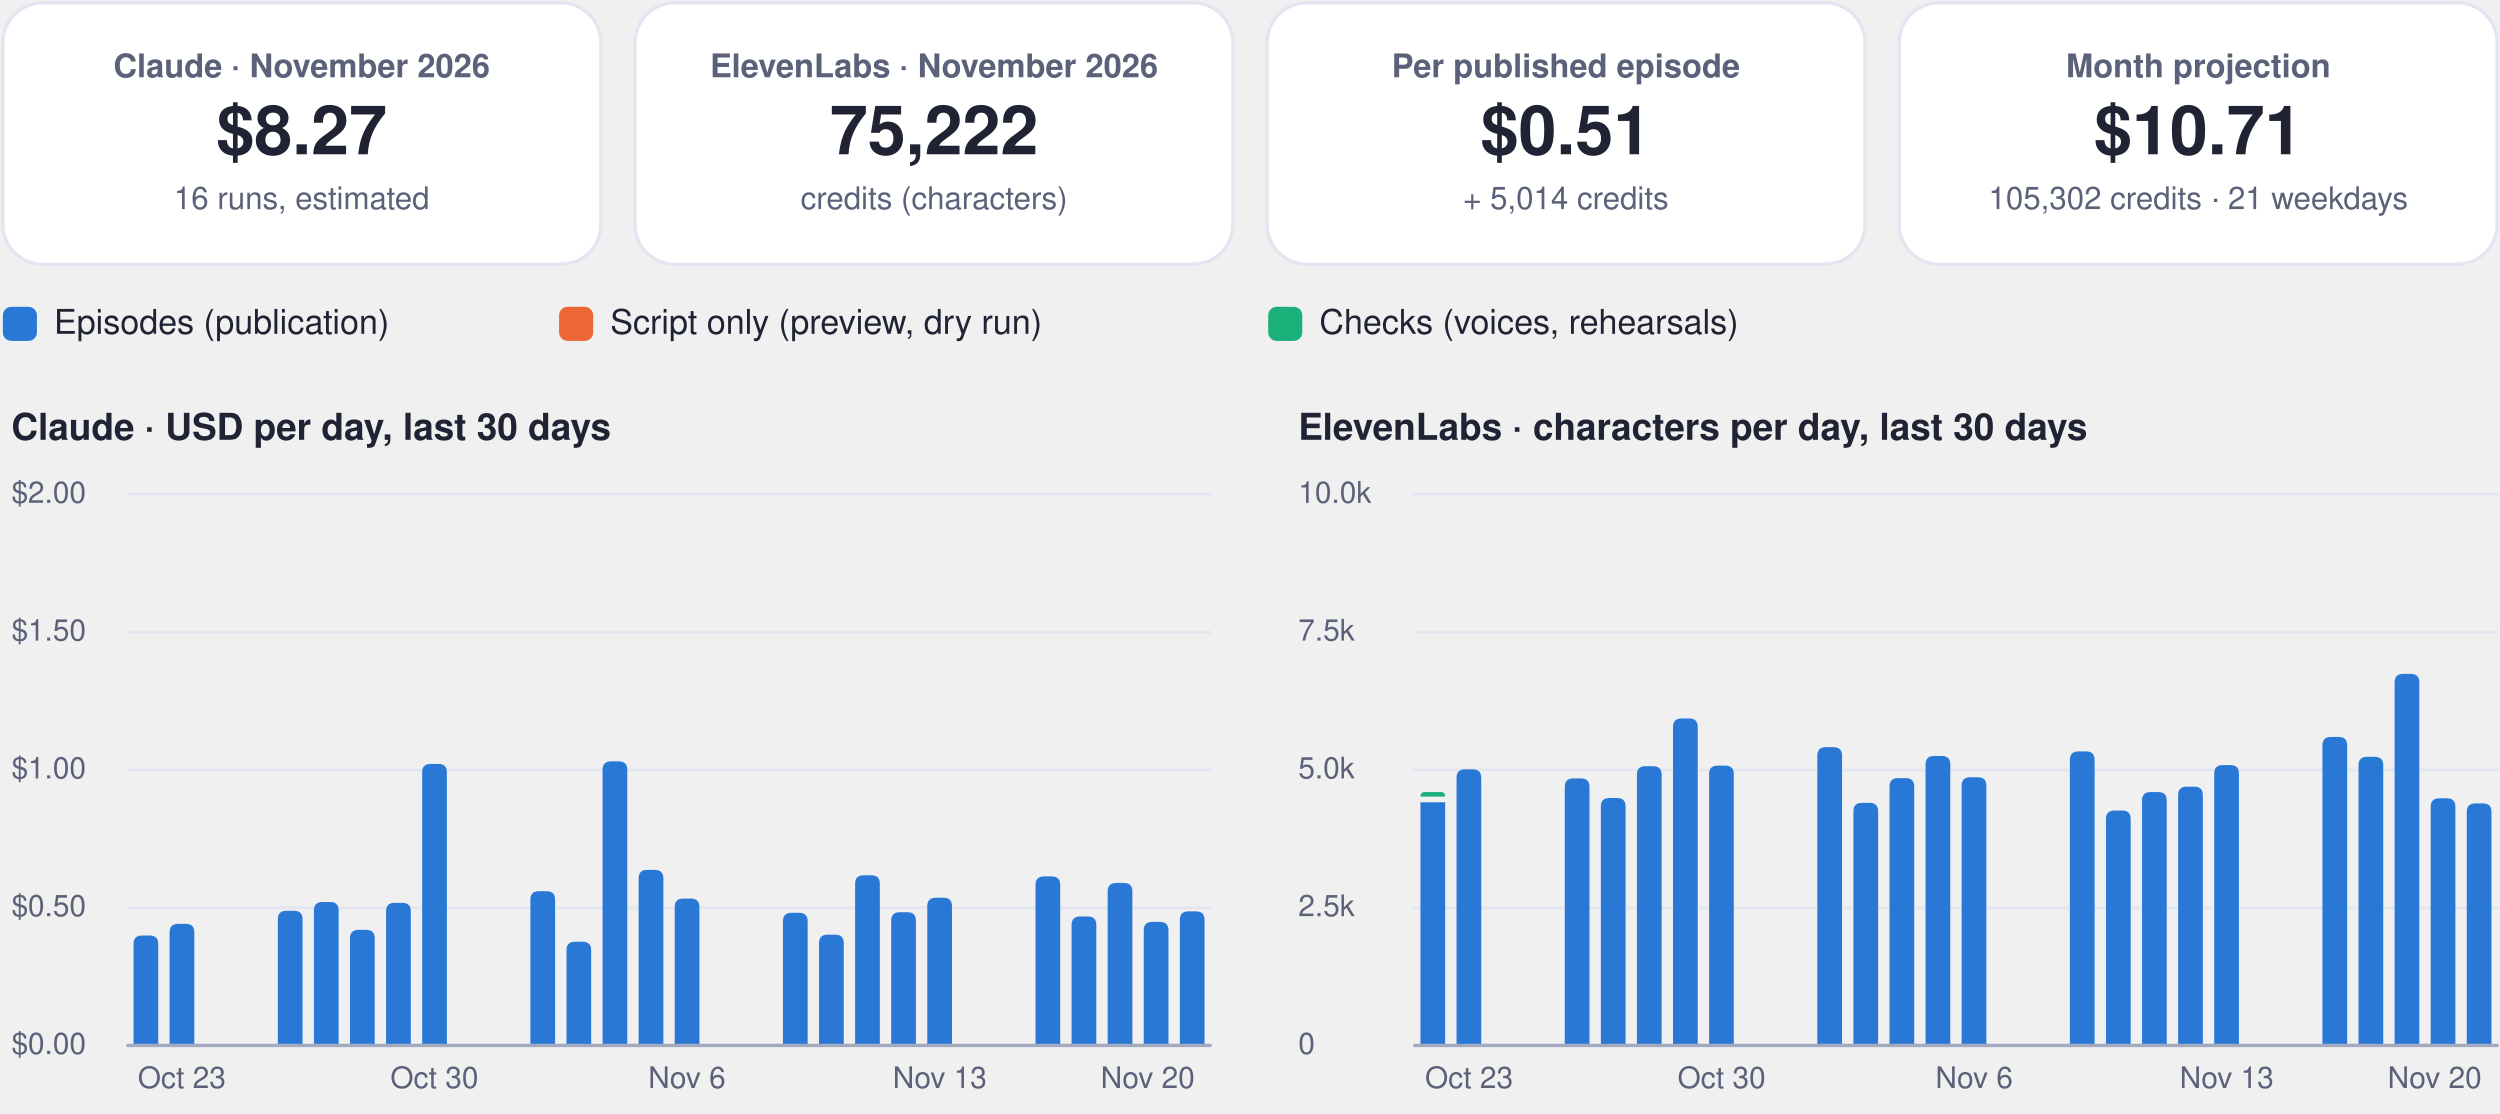
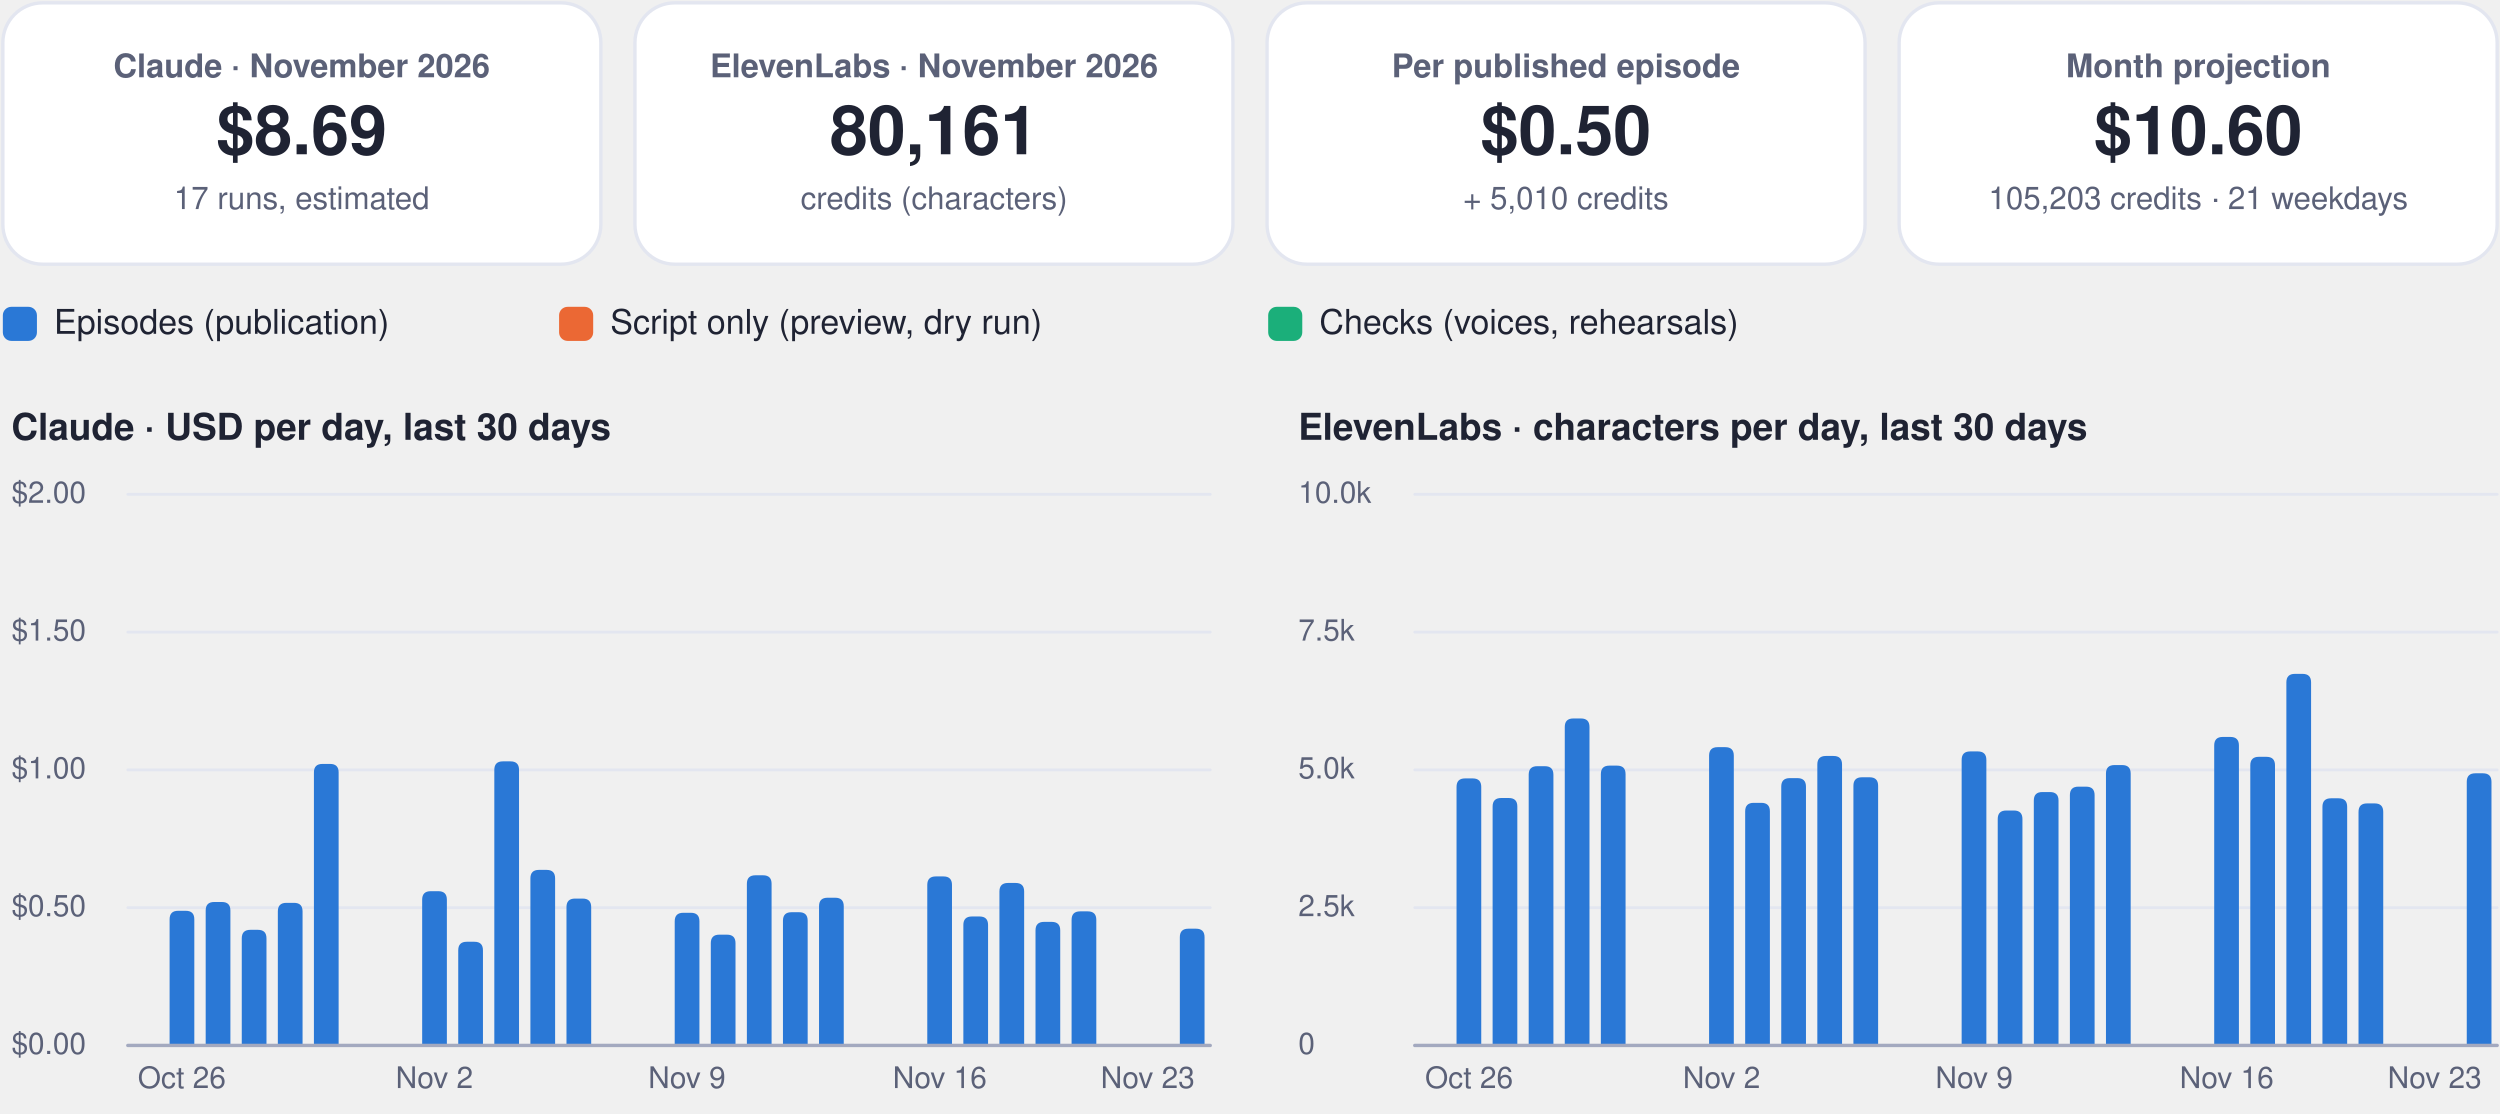
<svg xmlns="http://www.w3.org/2000/svg" viewBox="0 0 880 392" width="880" height="392" role="img" aria-label="FinOps dashboard, November 2026">
  <rect x="1.0" y="1.0" width="210.5" height="92.0" rx="14" fill="#ffffff" stroke="#e3e6f0" stroke-width="1.2" />
  <g class="box">
    <rect x="5.0" y="10.0" width="202.5" height="74.0" rx="12" fill="none" stroke="none" stroke-width="1.2" class="frame" />
    <text x="106.2" y="27.2" font-family="-apple-system, BlinkMacSystemFont, 'Segoe UI', Helvetica, Arial, sans-serif" font-size="11.5" font-weight="600" fill="#5b6178" text-anchor="middle">Claude · November 2026</text>
-     <text x="106.2" y="54.3" font-family="-apple-system, BlinkMacSystemFont, 'Segoe UI', Helvetica, Arial, sans-serif" font-size="24" font-weight="750" fill="#1f2333" text-anchor="middle">$8.27</text>
-     <text x="106.2" y="73.6" font-family="-apple-system, BlinkMacSystemFont, 'Segoe UI', Helvetica, Arial, sans-serif" font-size="11" font-weight="400" fill="#5b6178" text-anchor="middle">16 runs, estimated</text>
+     <text x="106.2" y="54.3" font-family="-apple-system, BlinkMacSystemFont, 'Segoe UI', Helvetica, Arial, sans-serif" font-size="24" font-weight="750" fill="#1f2333" text-anchor="middle">$8.69</text>
+     <text x="106.2" y="73.6" font-family="-apple-system, BlinkMacSystemFont, 'Segoe UI', Helvetica, Arial, sans-serif" font-size="11" font-weight="400" fill="#5b6178" text-anchor="middle">17 runs, estimated</text>
  </g>
  <rect x="223.5" y="1.0" width="210.5" height="92.0" rx="14" fill="#ffffff" stroke="#e3e6f0" stroke-width="1.2" />
  <g class="box">
    <rect x="227.5" y="10.0" width="202.5" height="74.0" rx="12" fill="none" stroke="none" stroke-width="1.2" class="frame" />
    <text x="328.8" y="27.2" font-family="-apple-system, BlinkMacSystemFont, 'Segoe UI', Helvetica, Arial, sans-serif" font-size="11.5" font-weight="600" fill="#5b6178" text-anchor="middle">ElevenLabs · November 2026</text>
-     <text x="328.8" y="54.3" font-family="-apple-system, BlinkMacSystemFont, 'Segoe UI', Helvetica, Arial, sans-serif" font-size="24" font-weight="750" fill="#1f2333" text-anchor="middle">75,222</text>
+     <text x="328.8" y="54.3" font-family="-apple-system, BlinkMacSystemFont, 'Segoe UI', Helvetica, Arial, sans-serif" font-size="24" font-weight="750" fill="#1f2333" text-anchor="middle">80,161</text>
    <text x="328.8" y="73.6" font-family="-apple-system, BlinkMacSystemFont, 'Segoe UI', Helvetica, Arial, sans-serif" font-size="11" font-weight="400" fill="#5b6178" text-anchor="middle">credits (characters)</text>
  </g>
  <rect x="446.0" y="1.0" width="210.5" height="92.0" rx="14" fill="#ffffff" stroke="#e3e6f0" stroke-width="1.2" />
  <g class="box">
    <rect x="450.0" y="10.0" width="202.5" height="74.0" rx="12" fill="none" stroke="none" stroke-width="1.2" class="frame" />
    <text x="551.2" y="27.2" font-family="-apple-system, BlinkMacSystemFont, 'Segoe UI', Helvetica, Arial, sans-serif" font-size="11.5" font-weight="600" fill="#5b6178" text-anchor="middle">Per published episode</text>
-     <text x="551.2" y="54.3" font-family="-apple-system, BlinkMacSystemFont, 'Segoe UI', Helvetica, Arial, sans-serif" font-size="24" font-weight="750" fill="#1f2333" text-anchor="middle">$0.51</text>
-     <text x="551.2" y="73.6" font-family="-apple-system, BlinkMacSystemFont, 'Segoe UI', Helvetica, Arial, sans-serif" font-size="11" font-weight="400" fill="#5b6178" text-anchor="middle">+ 5,014 credits</text>
+     <text x="551.2" y="54.3" font-family="-apple-system, BlinkMacSystemFont, 'Segoe UI', Helvetica, Arial, sans-serif" font-size="24" font-weight="750" fill="#1f2333" text-anchor="middle">$0.50</text>
+     <text x="551.2" y="73.6" font-family="-apple-system, BlinkMacSystemFont, 'Segoe UI', Helvetica, Arial, sans-serif" font-size="11" font-weight="400" fill="#5b6178" text-anchor="middle">+ 5,010 credits</text>
  </g>
  <rect x="668.5" y="1.0" width="210.5" height="92.0" rx="14" fill="#ffffff" stroke="#e3e6f0" stroke-width="1.2" />
  <g class="box">
    <rect x="672.5" y="10.0" width="202.5" height="74.0" rx="12" fill="none" stroke="none" stroke-width="1.2" class="frame" />
    <text x="773.8" y="27.2" font-family="-apple-system, BlinkMacSystemFont, 'Segoe UI', Helvetica, Arial, sans-serif" font-size="11.5" font-weight="600" fill="#5b6178" text-anchor="middle">Month projection</text>
-     <text x="773.8" y="54.3" font-family="-apple-system, BlinkMacSystemFont, 'Segoe UI', Helvetica, Arial, sans-serif" font-size="24" font-weight="750" fill="#1f2333" text-anchor="middle">$10.71</text>
-     <text x="773.8" y="73.6" font-family="-apple-system, BlinkMacSystemFont, 'Segoe UI', Helvetica, Arial, sans-serif" font-size="11" font-weight="400" fill="#5b6178" text-anchor="middle">105,302 credits · 21 weekdays</text>
+     <text x="773.8" y="54.3" font-family="-apple-system, BlinkMacSystemFont, 'Segoe UI', Helvetica, Arial, sans-serif" font-size="24" font-weight="750" fill="#1f2333" text-anchor="middle">$10.60</text>
+     <text x="773.8" y="73.6" font-family="-apple-system, BlinkMacSystemFont, 'Segoe UI', Helvetica, Arial, sans-serif" font-size="11" font-weight="400" fill="#5b6178" text-anchor="middle">105,203 credits · 21 weekdays</text>
  </g>
  <rect x="1.0" y="108.0" width="12.0" height="12.0" rx="3" fill="#2a78d6" stroke="none" stroke-width="1.2" />
  <g class="box">
    <rect x="17.0" y="105.0" width="161.8" height="18.0" rx="12" fill="none" stroke="none" stroke-width="1.2" class="frame" />
    <text x="19.0" y="117.5" font-family="-apple-system, BlinkMacSystemFont, 'Segoe UI', Helvetica, Arial, sans-serif" font-size="12" font-weight="500" fill="#1f2333" text-anchor="start">Episodes (publication)</text>
  </g>
  <rect x="196.8" y="108.0" width="12.0" height="12.0" rx="3" fill="#eb6834" stroke="none" stroke-width="1.2" />
  <g class="box">
    <rect x="212.8" y="105.0" width="215.6" height="18.0" rx="12" fill="none" stroke="none" stroke-width="1.2" class="frame" />
    <text x="214.8" y="117.5" font-family="-apple-system, BlinkMacSystemFont, 'Segoe UI', Helvetica, Arial, sans-serif" font-size="12" font-weight="500" fill="#1f2333" text-anchor="start">Script only (preview, dry run)</text>
  </g>
  <rect x="446.4" y="108.0" width="12.0" height="12.0" rx="3" fill="#1baf7a" stroke="none" stroke-width="1.2" />
  <g class="box">
    <rect x="462.4" y="105.0" width="195.4" height="18.0" rx="12" fill="none" stroke="none" stroke-width="1.2" class="frame" />
    <text x="464.4" y="117.5" font-family="-apple-system, BlinkMacSystemFont, 'Segoe UI', Helvetica, Arial, sans-serif" font-size="12" font-weight="500" fill="#1f2333" text-anchor="start">Checks (voices, rehearsals)</text>
  </g>
  <g class="box">
    <rect x="1.0" y="140.0" width="425.0" height="22.0" rx="12" fill="none" stroke="none" stroke-width="1.2" class="frame" />
    <text x="4.0" y="154.8" font-family="-apple-system, BlinkMacSystemFont, 'Segoe UI', Helvetica, Arial, sans-serif" font-size="13" font-weight="700" fill="#1f2333" text-anchor="start">Claude · USD per day, last 30 days</text>
  </g>
  <path d="M45,368.0 L426.0,368.0" fill="none" stroke="#e3e6f0" stroke-width="1" stroke-linecap="round" stroke-linejoin="round" />
  <g class="box">
    <rect x="1.0" y="360.0" width="42.0" height="16.0" rx="12" fill="none" stroke="none" stroke-width="1.2" class="frame" />
    <text x="4.0" y="371.0" font-family="-apple-system, BlinkMacSystemFont, 'Segoe UI', Helvetica, Arial, sans-serif" font-size="10.5" font-weight="500" fill="#5b6178" text-anchor="start">$0.00</text>
  </g>
  <path d="M45,319.5 L426.0,319.5" fill="none" stroke="#e3e6f0" stroke-width="1" stroke-linecap="round" stroke-linejoin="round" />
  <g class="box">
    <rect x="1.0" y="311.5" width="42.0" height="16.0" rx="12" fill="none" stroke="none" stroke-width="1.2" class="frame" />
    <text x="4.0" y="322.5" font-family="-apple-system, BlinkMacSystemFont, 'Segoe UI', Helvetica, Arial, sans-serif" font-size="10.5" font-weight="500" fill="#5b6178" text-anchor="start">$0.50</text>
  </g>
  <path d="M45,271.0 L426.0,271.0" fill="none" stroke="#e3e6f0" stroke-width="1" stroke-linecap="round" stroke-linejoin="round" />
  <g class="box">
    <rect x="1.0" y="263.0" width="42.0" height="16.0" rx="12" fill="none" stroke="none" stroke-width="1.2" class="frame" />
    <text x="4.0" y="274.0" font-family="-apple-system, BlinkMacSystemFont, 'Segoe UI', Helvetica, Arial, sans-serif" font-size="10.5" font-weight="500" fill="#5b6178" text-anchor="start">$1.00</text>
  </g>
  <path d="M45,222.5 L426.0,222.5" fill="none" stroke="#e3e6f0" stroke-width="1" stroke-linecap="round" stroke-linejoin="round" />
  <g class="box">
    <rect x="1.0" y="214.5" width="42.0" height="16.0" rx="12" fill="none" stroke="none" stroke-width="1.2" class="frame" />
    <text x="4.0" y="225.5" font-family="-apple-system, BlinkMacSystemFont, 'Segoe UI', Helvetica, Arial, sans-serif" font-size="10.5" font-weight="500" fill="#5b6178" text-anchor="start">$1.50</text>
  </g>
  <path d="M45,174.0 L426.0,174.0" fill="none" stroke="#e3e6f0" stroke-width="1" stroke-linecap="round" stroke-linejoin="round" />
  <g class="box">
    <rect x="1.0" y="166.0" width="42.0" height="16.0" rx="12" fill="none" stroke="none" stroke-width="1.2" class="frame" />
    <text x="4.0" y="177.0" font-family="-apple-system, BlinkMacSystemFont, 'Segoe UI', Helvetica, Arial, sans-serif" font-size="10.5" font-weight="500" fill="#5b6178" text-anchor="start">$2.00</text>
  </g>
-   <path d="M47.0,368.0 L47.0,332.3 Q47.0,329.3 50.0,329.3 L52.7,329.3 Q55.7,329.3 55.7,332.3 L55.7,368.0 Z" fill="#2a78d6" />
-   <path d="M59.7,368.0 L59.7,328.2 Q59.7,325.2 62.7,325.2 L65.4,325.2 Q68.4,325.2 68.4,328.2 L68.4,368.0 Z" fill="#2a78d6" />
+   <path d="M59.7,368.0 L59.7,323.6 Q59.7,320.6 62.7,320.6 L65.4,320.6 Q68.4,320.6 68.4,323.6 L68.4,368.0 Z" fill="#2a78d6" />
  <g class="box">
    <rect x="42.0" y="372.0" width="44.0" height="16.0" rx="12" fill="none" stroke="none" stroke-width="1.2" class="frame" />
-     <text x="64.0" y="383.0" font-family="-apple-system, BlinkMacSystemFont, 'Segoe UI', Helvetica, Arial, sans-serif" font-size="10.5" font-weight="500" fill="#5b6178" text-anchor="middle">Oct 23</text>
+     <text x="64.0" y="383.0" font-family="-apple-system, BlinkMacSystemFont, 'Segoe UI', Helvetica, Arial, sans-serif" font-size="10.5" font-weight="500" fill="#5b6178" text-anchor="middle">Oct 26</text>
  </g>
-   <path d="M97.8,368.0 L97.8,323.6 Q97.8,320.6 100.8,320.6 L103.5,320.6 Q106.5,320.6 106.5,323.6 L106.5,368.0 Z" fill="#2a78d6" />
-   <path d="M110.5,368.0 L110.5,320.5 Q110.5,317.5 113.5,317.5 L116.2,317.5 Q119.2,317.5 119.2,320.5 L119.2,368.0 Z" fill="#2a78d6" />
-   <path d="M123.2,368.0 L123.2,330.3 Q123.2,327.3 126.2,327.3 L128.9,327.3 Q131.9,327.3 131.9,330.3 L131.9,368.0 Z" fill="#2a78d6" />
-   <path d="M135.9,368.0 L135.9,320.8 Q135.9,317.8 138.9,317.8 L141.6,317.8 Q144.6,317.8 144.6,320.8 L144.6,368.0 Z" fill="#2a78d6" />
-   <path d="M148.6,368.0 L148.6,271.9 Q148.6,268.9 151.6,268.9 L154.3,268.9 Q157.3,268.9 157.3,271.9 L157.3,368.0 Z" fill="#2a78d6" />
+   <path d="M72.4,368.0 L72.4,320.5 Q72.4,317.5 75.4,317.5 L78.1,317.5 Q81.1,317.5 81.1,320.5 L81.1,368.0 Z" fill="#2a78d6" />
+   <path d="M85.1,368.0 L85.1,330.3 Q85.1,327.3 88.1,327.3 L90.8,327.3 Q93.8,327.3 93.8,330.3 L93.8,368.0 Z" fill="#2a78d6" />
+   <path d="M97.8,368.0 L97.8,320.8 Q97.8,317.8 100.8,317.8 L103.5,317.8 Q106.5,317.8 106.5,320.8 L106.5,368.0 Z" fill="#2a78d6" />
+   <path d="M110.5,368.0 L110.5,271.9 Q110.5,268.9 113.5,268.9 L116.2,268.9 Q119.2,268.9 119.2,271.9 L119.2,368.0 Z" fill="#2a78d6" />
+   <path d="M148.6,368.0 L148.6,316.7 Q148.6,313.7 151.6,313.7 L154.3,313.7 Q157.3,313.7 157.3,316.7 L157.3,368.0 Z" fill="#2a78d6" />
  <g class="box">
    <rect x="130.9" y="372.0" width="44.0" height="16.0" rx="12" fill="none" stroke="none" stroke-width="1.2" class="frame" />
-     <text x="152.9" y="383.0" font-family="-apple-system, BlinkMacSystemFont, 'Segoe UI', Helvetica, Arial, sans-serif" font-size="10.5" font-weight="500" fill="#5b6178" text-anchor="middle">Oct 30</text>
+     <text x="152.9" y="383.0" font-family="-apple-system, BlinkMacSystemFont, 'Segoe UI', Helvetica, Arial, sans-serif" font-size="10.5" font-weight="500" fill="#5b6178" text-anchor="middle">Nov 2</text>
  </g>
-   <path d="M186.7,368.0 L186.7,316.7 Q186.7,313.7 189.7,313.7 L192.4,313.7 Q195.4,313.7 195.4,316.7 L195.4,368.0 Z" fill="#2a78d6" />
-   <path d="M199.4,368.0 L199.4,334.5 Q199.4,331.5 202.4,331.5 L205.1,331.5 Q208.1,331.5 208.1,334.5 L208.1,368.0 Z" fill="#2a78d6" />
-   <path d="M212.1,368.0 L212.1,271.0 Q212.1,268.0 215.1,268.0 L217.8,268.0 Q220.8,268.0 220.8,271.0 L220.8,368.0 Z" fill="#2a78d6" />
-   <path d="M224.8,368.0 L224.8,309.2 Q224.8,306.2 227.8,306.2 L230.5,306.2 Q233.5,306.2 233.5,309.2 L233.5,368.0 Z" fill="#2a78d6" />
-   <path d="M237.5,368.0 L237.5,319.3 Q237.5,316.3 240.5,316.3 L243.2,316.3 Q246.2,316.3 246.2,319.3 L246.2,368.0 Z" fill="#2a78d6" />
+   <path d="M161.3,368.0 L161.3,334.5 Q161.3,331.5 164.3,331.5 L167.0,331.5 Q170.0,331.5 170.0,334.5 L170.0,368.0 Z" fill="#2a78d6" />
+   <path d="M174.0,368.0 L174.0,271.0 Q174.0,268.0 177.0,268.0 L179.7,268.0 Q182.7,268.0 182.7,271.0 L182.7,368.0 Z" fill="#2a78d6" />
+   <path d="M186.7,368.0 L186.7,309.2 Q186.7,306.2 189.7,306.2 L192.4,306.2 Q195.4,306.2 195.4,309.2 L195.4,368.0 Z" fill="#2a78d6" />
+   <path d="M199.4,368.0 L199.4,319.3 Q199.4,316.3 202.4,316.3 L205.1,316.3 Q208.1,316.3 208.1,319.3 L208.1,368.0 Z" fill="#2a78d6" />
+   <path d="M237.5,368.0 L237.5,324.3 Q237.5,321.3 240.5,321.3 L243.2,321.3 Q246.2,321.3 246.2,324.3 L246.2,368.0 Z" fill="#2a78d6" />
  <g class="box">
    <rect x="219.8" y="372.0" width="44.0" height="16.0" rx="12" fill="none" stroke="none" stroke-width="1.2" class="frame" />
-     <text x="241.8" y="383.0" font-family="-apple-system, BlinkMacSystemFont, 'Segoe UI', Helvetica, Arial, sans-serif" font-size="10.5" font-weight="500" fill="#5b6178" text-anchor="middle">Nov 6</text>
+     <text x="241.8" y="383.0" font-family="-apple-system, BlinkMacSystemFont, 'Segoe UI', Helvetica, Arial, sans-serif" font-size="10.5" font-weight="500" fill="#5b6178" text-anchor="middle">Nov 9</text>
  </g>
-   <path d="M275.6,368.0 L275.6,324.3 Q275.6,321.3 278.6,321.3 L281.3,321.3 Q284.3,321.3 284.3,324.3 L284.3,368.0 Z" fill="#2a78d6" />
-   <path d="M288.3,368.0 L288.3,332.0 Q288.3,329.0 291.3,329.0 L294.0,329.0 Q297.0,329.0 297.0,332.0 L297.0,368.0 Z" fill="#2a78d6" />
-   <path d="M301.0,368.0 L301.0,311.1 Q301.0,308.1 304.0,308.1 L306.7,308.1 Q309.7,308.1 309.7,311.1 L309.7,368.0 Z" fill="#2a78d6" />
-   <path d="M313.7,368.0 L313.7,324.1 Q313.7,321.1 316.7,321.1 L319.4,321.1 Q322.4,321.1 322.4,324.1 L322.4,368.0 Z" fill="#2a78d6" />
-   <path d="M326.4,368.0 L326.4,319.0 Q326.4,316.0 329.4,316.0 L332.1,316.0 Q335.1,316.0 335.1,319.0 L335.1,368.0 Z" fill="#2a78d6" />
+   <path d="M250.2,368.0 L250.2,332.0 Q250.2,329.0 253.2,329.0 L255.9,329.0 Q258.9,329.0 258.9,332.0 L258.9,368.0 Z" fill="#2a78d6" />
+   <path d="M262.9,368.0 L262.9,311.1 Q262.9,308.1 265.9,308.1 L268.6,308.1 Q271.6,308.1 271.6,311.1 L271.6,368.0 Z" fill="#2a78d6" />
+   <path d="M275.6,368.0 L275.6,324.1 Q275.6,321.1 278.6,321.1 L281.3,321.1 Q284.3,321.1 284.3,324.1 L284.3,368.0 Z" fill="#2a78d6" />
+   <path d="M288.3,368.0 L288.3,319.0 Q288.3,316.0 291.3,316.0 L294.0,316.0 Q297.0,316.0 297.0,319.0 L297.0,368.0 Z" fill="#2a78d6" />
+   <path d="M326.4,368.0 L326.4,311.5 Q326.4,308.5 329.4,308.5 L332.1,308.5 Q335.1,308.5 335.1,311.5 L335.1,368.0 Z" fill="#2a78d6" />
  <g class="box">
    <rect x="308.8" y="372.0" width="44.0" height="16.0" rx="12" fill="none" stroke="none" stroke-width="1.2" class="frame" />
-     <text x="330.8" y="383.0" font-family="-apple-system, BlinkMacSystemFont, 'Segoe UI', Helvetica, Arial, sans-serif" font-size="10.5" font-weight="500" fill="#5b6178" text-anchor="middle">Nov 13</text>
+     <text x="330.8" y="383.0" font-family="-apple-system, BlinkMacSystemFont, 'Segoe UI', Helvetica, Arial, sans-serif" font-size="10.5" font-weight="500" fill="#5b6178" text-anchor="middle">Nov 16</text>
  </g>
-   <path d="M364.5,368.0 L364.5,311.5 Q364.5,308.5 367.5,308.5 L370.2,308.5 Q373.2,308.5 373.2,311.5 L373.2,368.0 Z" fill="#2a78d6" />
-   <path d="M377.2,368.0 L377.2,325.6 Q377.2,322.6 380.2,322.6 L382.9,322.6 Q385.9,322.6 385.9,325.6 L385.9,368.0 Z" fill="#2a78d6" />
-   <path d="M389.9,368.0 L389.9,313.8 Q389.9,310.8 392.9,310.8 L395.6,310.8 Q398.6,310.8 398.6,313.8 L398.6,368.0 Z" fill="#2a78d6" />
-   <path d="M402.6,368.0 L402.6,327.5 Q402.6,324.5 405.6,324.5 L408.3,324.5 Q411.3,324.5 411.3,327.5 L411.3,368.0 Z" fill="#2a78d6" />
-   <path d="M415.3,368.0 L415.3,323.8 Q415.3,320.8 418.3,320.8 L421.0,320.8 Q424.0,320.8 424.0,323.8 L424.0,368.0 Z" fill="#2a78d6" />
+   <path d="M339.1,368.0 L339.1,325.6 Q339.1,322.6 342.1,322.6 L344.8,322.6 Q347.8,322.6 347.8,325.6 L347.8,368.0 Z" fill="#2a78d6" />
+   <path d="M351.8,368.0 L351.8,313.8 Q351.8,310.8 354.8,310.8 L357.5,310.8 Q360.5,310.8 360.5,313.8 L360.5,368.0 Z" fill="#2a78d6" />
+   <path d="M364.5,368.0 L364.5,327.5 Q364.5,324.5 367.5,324.5 L370.2,324.5 Q373.2,324.5 373.2,327.5 L373.2,368.0 Z" fill="#2a78d6" />
+   <path d="M377.2,368.0 L377.2,323.8 Q377.2,320.8 380.2,320.8 L382.9,320.8 Q385.9,320.8 385.9,323.8 L385.9,368.0 Z" fill="#2a78d6" />
+   <path d="M415.3,368.0 L415.3,329.9 Q415.3,326.9 418.3,326.9 L421.0,326.9 Q424.0,326.9 424.0,329.9 L424.0,368.0 Z" fill="#2a78d6" />
  <g class="box">
    <rect x="382.0" y="372.0" width="44.0" height="16.0" rx="12" fill="none" stroke="none" stroke-width="1.2" class="frame" />
-     <text x="404.0" y="383.0" font-family="-apple-system, BlinkMacSystemFont, 'Segoe UI', Helvetica, Arial, sans-serif" font-size="10.5" font-weight="500" fill="#5b6178" text-anchor="middle">Nov 20</text>
+     <text x="404.0" y="383.0" font-family="-apple-system, BlinkMacSystemFont, 'Segoe UI', Helvetica, Arial, sans-serif" font-size="10.5" font-weight="500" fill="#5b6178" text-anchor="middle">Nov 23</text>
  </g>
  <path d="M45,368 L426.0,368" fill="none" stroke="#a3a9bf" stroke-width="1.2" stroke-linecap="round" stroke-linejoin="round" />
  <g class="box">
    <rect x="454.0" y="140.0" width="425.0" height="22.0" rx="12" fill="none" stroke="none" stroke-width="1.2" class="frame" />
    <text x="457.0" y="154.8" font-family="-apple-system, BlinkMacSystemFont, 'Segoe UI', Helvetica, Arial, sans-serif" font-size="13" font-weight="700" fill="#1f2333" text-anchor="start">ElevenLabs · characters per day, last 30 days</text>
  </g>
  <path d="M498.0,368.0 L879.0,368.0" fill="none" stroke="#e3e6f0" stroke-width="1" stroke-linecap="round" stroke-linejoin="round" />
  <g class="box">
    <rect x="454.0" y="360.0" width="42.0" height="16.0" rx="12" fill="none" stroke="none" stroke-width="1.2" class="frame" />
    <text x="457.0" y="371.0" font-family="-apple-system, BlinkMacSystemFont, 'Segoe UI', Helvetica, Arial, sans-serif" font-size="10.5" font-weight="500" fill="#5b6178" text-anchor="start">0</text>
  </g>
  <path d="M498.0,319.5 L879.0,319.5" fill="none" stroke="#e3e6f0" stroke-width="1" stroke-linecap="round" stroke-linejoin="round" />
  <g class="box">
    <rect x="454.0" y="311.5" width="42.0" height="16.0" rx="12" fill="none" stroke="none" stroke-width="1.2" class="frame" />
    <text x="457.0" y="322.5" font-family="-apple-system, BlinkMacSystemFont, 'Segoe UI', Helvetica, Arial, sans-serif" font-size="10.5" font-weight="500" fill="#5b6178" text-anchor="start">2.5k</text>
  </g>
  <path d="M498.0,271.0 L879.0,271.0" fill="none" stroke="#e3e6f0" stroke-width="1" stroke-linecap="round" stroke-linejoin="round" />
  <g class="box">
    <rect x="454.0" y="263.0" width="42.0" height="16.0" rx="12" fill="none" stroke="none" stroke-width="1.2" class="frame" />
    <text x="457.0" y="274.0" font-family="-apple-system, BlinkMacSystemFont, 'Segoe UI', Helvetica, Arial, sans-serif" font-size="10.5" font-weight="500" fill="#5b6178" text-anchor="start">5.0k</text>
  </g>
  <path d="M498.0,222.5 L879.0,222.5" fill="none" stroke="#e3e6f0" stroke-width="1" stroke-linecap="round" stroke-linejoin="round" />
  <g class="box">
    <rect x="454.0" y="214.5" width="42.0" height="16.0" rx="12" fill="none" stroke="none" stroke-width="1.2" class="frame" />
    <text x="457.0" y="225.5" font-family="-apple-system, BlinkMacSystemFont, 'Segoe UI', Helvetica, Arial, sans-serif" font-size="10.5" font-weight="500" fill="#5b6178" text-anchor="start">7.5k</text>
  </g>
  <path d="M498.0,174.0 L879.0,174.0" fill="none" stroke="#e3e6f0" stroke-width="1" stroke-linecap="round" stroke-linejoin="round" />
  <g class="box">
    <rect x="454.0" y="166.0" width="42.0" height="16.0" rx="12" fill="none" stroke="none" stroke-width="1.2" class="frame" />
    <text x="457.0" y="177.0" font-family="-apple-system, BlinkMacSystemFont, 'Segoe UI', Helvetica, Arial, sans-serif" font-size="10.5" font-weight="500" fill="#5b6178" text-anchor="start">10.0k</text>
  </g>
-   <path d="M500.0,282.4 h8.7 v85.6 h-8.7 Z" fill="#2a78d6" />
-   <path d="M500.0,280.4 L500.0,280.4 Q500.0,278.8 501.6,278.8 L507.1,278.8 Q508.7,278.8 508.7,280.4 L508.7,280.4 Z" fill="#1baf7a" />
-   <path d="M512.7,368.0 L512.7,273.8 Q512.7,270.8 515.7,270.8 L518.4,270.8 Q521.4,270.8 521.4,273.8 L521.4,368.0 Z" fill="#2a78d6" />
+   <path d="M512.7,368.0 L512.7,277.0 Q512.7,274.0 515.7,274.0 L518.4,274.0 Q521.4,274.0 521.4,277.0 L521.4,368.0 Z" fill="#2a78d6" />
  <g class="box">
    <rect x="495.1" y="372.0" width="44.0" height="16.0" rx="12" fill="none" stroke="none" stroke-width="1.2" class="frame" />
-     <text x="517.1" y="383.0" font-family="-apple-system, BlinkMacSystemFont, 'Segoe UI', Helvetica, Arial, sans-serif" font-size="10.5" font-weight="500" fill="#5b6178" text-anchor="middle">Oct 23</text>
+     <text x="517.1" y="383.0" font-family="-apple-system, BlinkMacSystemFont, 'Segoe UI', Helvetica, Arial, sans-serif" font-size="10.5" font-weight="500" fill="#5b6178" text-anchor="middle">Oct 26</text>
  </g>
-   <path d="M550.8,368.0 L550.8,277.0 Q550.8,274.0 553.8,274.0 L556.5,274.0 Q559.5,274.0 559.5,277.0 L559.5,368.0 Z" fill="#2a78d6" />
-   <path d="M563.5,368.0 L563.5,283.9 Q563.5,280.9 566.5,280.9 L569.2,280.9 Q572.2,280.9 572.2,283.9 L572.2,368.0 Z" fill="#2a78d6" />
-   <path d="M576.2,368.0 L576.2,272.7 Q576.2,269.7 579.2,269.7 L581.9,269.7 Q584.9,269.7 584.9,272.7 L584.9,368.0 Z" fill="#2a78d6" />
-   <path d="M588.9,368.0 L588.9,255.9 Q588.9,252.9 591.9,252.9 L594.6,252.9 Q597.6,252.9 597.6,255.9 L597.6,368.0 Z" fill="#2a78d6" />
-   <path d="M601.6,368.0 L601.6,272.5 Q601.6,269.5 604.6,269.5 L607.3,269.5 Q610.3,269.5 610.3,272.5 L610.3,368.0 Z" fill="#2a78d6" />
+   <path d="M525.4,368.0 L525.4,283.9 Q525.4,280.9 528.4,280.9 L531.1,280.9 Q534.1,280.9 534.1,283.9 L534.1,368.0 Z" fill="#2a78d6" />
+   <path d="M538.1,368.0 L538.1,272.7 Q538.1,269.7 541.1,269.7 L543.8,269.7 Q546.8,269.7 546.8,272.7 L546.8,368.0 Z" fill="#2a78d6" />
+   <path d="M550.8,368.0 L550.8,255.9 Q550.8,252.9 553.8,252.9 L556.5,252.9 Q559.5,252.9 559.5,255.9 L559.5,368.0 Z" fill="#2a78d6" />
+   <path d="M563.5,368.0 L563.5,272.5 Q563.5,269.5 566.5,269.5 L569.2,269.5 Q572.2,269.5 572.2,272.5 L572.2,368.0 Z" fill="#2a78d6" />
+   <path d="M601.6,368.0 L601.6,266.0 Q601.6,263.0 604.6,263.0 L607.3,263.0 Q610.3,263.0 610.3,266.0 L610.3,368.0 Z" fill="#2a78d6" />
  <g class="box">
    <rect x="584.0" y="372.0" width="44.0" height="16.0" rx="12" fill="none" stroke="none" stroke-width="1.2" class="frame" />
-     <text x="606.0" y="383.0" font-family="-apple-system, BlinkMacSystemFont, 'Segoe UI', Helvetica, Arial, sans-serif" font-size="10.5" font-weight="500" fill="#5b6178" text-anchor="middle">Oct 30</text>
+     <text x="606.0" y="383.0" font-family="-apple-system, BlinkMacSystemFont, 'Segoe UI', Helvetica, Arial, sans-serif" font-size="10.5" font-weight="500" fill="#5b6178" text-anchor="middle">Nov 2</text>
  </g>
-   <path d="M639.7,368.0 L639.7,266.0 Q639.7,263.0 642.7,263.0 L645.4,263.0 Q648.4,263.0 648.4,266.0 L648.4,368.0 Z" fill="#2a78d6" />
-   <path d="M652.4,368.0 L652.4,285.6 Q652.4,282.6 655.4,282.6 L658.1,282.6 Q661.1,282.6 661.1,285.6 L661.1,368.0 Z" fill="#2a78d6" />
-   <path d="M665.1,368.0 L665.1,276.9 Q665.1,273.9 668.1,273.9 L670.8,273.9 Q673.8,273.9 673.8,276.9 L673.8,368.0 Z" fill="#2a78d6" />
-   <path d="M677.8,368.0 L677.8,269.1 Q677.8,266.1 680.8,266.1 L683.5,266.1 Q686.5,266.1 686.5,269.1 L686.5,368.0 Z" fill="#2a78d6" />
-   <path d="M690.5,368.0 L690.5,276.6 Q690.5,273.6 693.5,273.6 L696.2,273.6 Q699.2,273.6 699.2,276.6 L699.2,368.0 Z" fill="#2a78d6" />
+   <path d="M614.3,368.0 L614.3,285.6 Q614.3,282.6 617.3,282.6 L620.0,282.6 Q623.0,282.6 623.0,285.6 L623.0,368.0 Z" fill="#2a78d6" />
+   <path d="M627.0,368.0 L627.0,276.9 Q627.0,273.9 630.0,273.9 L632.7,273.9 Q635.7,273.9 635.7,276.9 L635.7,368.0 Z" fill="#2a78d6" />
+   <path d="M639.7,368.0 L639.7,269.1 Q639.7,266.1 642.7,266.1 L645.4,266.1 Q648.4,266.1 648.4,269.1 L648.4,368.0 Z" fill="#2a78d6" />
+   <path d="M652.4,368.0 L652.4,276.6 Q652.4,273.6 655.4,273.6 L658.1,273.6 Q661.1,273.6 661.1,276.6 L661.1,368.0 Z" fill="#2a78d6" />
+   <path d="M690.5,368.0 L690.5,267.5 Q690.5,264.5 693.5,264.5 L696.2,264.5 Q699.2,264.5 699.2,267.5 L699.2,368.0 Z" fill="#2a78d6" />
  <g class="box">
    <rect x="672.9" y="372.0" width="44.0" height="16.0" rx="12" fill="none" stroke="none" stroke-width="1.2" class="frame" />
-     <text x="694.9" y="383.0" font-family="-apple-system, BlinkMacSystemFont, 'Segoe UI', Helvetica, Arial, sans-serif" font-size="10.5" font-weight="500" fill="#5b6178" text-anchor="middle">Nov 6</text>
+     <text x="694.9" y="383.0" font-family="-apple-system, BlinkMacSystemFont, 'Segoe UI', Helvetica, Arial, sans-serif" font-size="10.5" font-weight="500" fill="#5b6178" text-anchor="middle">Nov 9</text>
  </g>
-   <path d="M728.6,368.0 L728.6,267.5 Q728.6,264.5 731.6,264.5 L734.3,264.5 Q737.3,264.5 737.3,267.5 L737.3,368.0 Z" fill="#2a78d6" />
-   <path d="M741.3,368.0 L741.3,288.3 Q741.3,285.3 744.3,285.3 L747.0,285.3 Q750.0,285.3 750.0,288.3 L750.0,368.0 Z" fill="#2a78d6" />
-   <path d="M754.0,368.0 L754.0,281.8 Q754.0,278.8 757.0,278.8 L759.7,278.8 Q762.7,278.8 762.7,281.8 L762.7,368.0 Z" fill="#2a78d6" />
-   <path d="M766.7,368.0 L766.7,279.9 Q766.7,276.9 769.7,276.9 L772.4,276.9 Q775.4,276.9 775.4,279.9 L775.4,368.0 Z" fill="#2a78d6" />
-   <path d="M779.4,368.0 L779.4,272.3 Q779.4,269.3 782.4,269.3 L785.1,269.3 Q788.1,269.3 788.1,272.3 L788.1,368.0 Z" fill="#2a78d6" />
+   <path d="M703.2,368.0 L703.2,288.3 Q703.2,285.3 706.2,285.3 L708.9,285.3 Q711.9,285.3 711.9,288.3 L711.9,368.0 Z" fill="#2a78d6" />
+   <path d="M715.9,368.0 L715.9,281.8 Q715.9,278.8 718.9,278.8 L721.6,278.8 Q724.6,278.8 724.6,281.8 L724.6,368.0 Z" fill="#2a78d6" />
+   <path d="M728.6,368.0 L728.6,279.9 Q728.6,276.9 731.6,276.9 L734.3,276.9 Q737.3,276.9 737.3,279.9 L737.3,368.0 Z" fill="#2a78d6" />
+   <path d="M741.3,368.0 L741.3,272.3 Q741.3,269.3 744.3,269.3 L747.0,269.3 Q750.0,269.3 750.0,272.3 L750.0,368.0 Z" fill="#2a78d6" />
+   <path d="M779.4,368.0 L779.4,262.4 Q779.4,259.4 782.4,259.4 L785.1,259.4 Q788.1,259.4 788.1,262.4 L788.1,368.0 Z" fill="#2a78d6" />
  <g class="box">
    <rect x="761.8" y="372.0" width="44.0" height="16.0" rx="12" fill="none" stroke="none" stroke-width="1.2" class="frame" />
-     <text x="783.8" y="383.0" font-family="-apple-system, BlinkMacSystemFont, 'Segoe UI', Helvetica, Arial, sans-serif" font-size="10.5" font-weight="500" fill="#5b6178" text-anchor="middle">Nov 13</text>
+     <text x="783.8" y="383.0" font-family="-apple-system, BlinkMacSystemFont, 'Segoe UI', Helvetica, Arial, sans-serif" font-size="10.5" font-weight="500" fill="#5b6178" text-anchor="middle">Nov 16</text>
  </g>
-   <path d="M817.5,368.0 L817.5,262.4 Q817.5,259.4 820.5,259.4 L823.2,259.4 Q826.2,259.4 826.2,262.4 L826.2,368.0 Z" fill="#2a78d6" />
-   <path d="M830.2,368.0 L830.2,269.4 Q830.2,266.4 833.2,266.4 L835.9,266.4 Q838.9,266.4 838.9,269.4 L838.9,368.0 Z" fill="#2a78d6" />
-   <path d="M842.9,368.0 L842.9,240.2 Q842.9,237.2 845.9,237.2 L848.6,237.2 Q851.6,237.2 851.6,240.2 L851.6,368.0 Z" fill="#2a78d6" />
-   <path d="M855.6,368.0 L855.6,284.0 Q855.6,281.0 858.6,281.0 L861.3,281.0 Q864.3,281.0 864.3,284.0 L864.3,368.0 Z" fill="#2a78d6" />
-   <path d="M868.3,368.0 L868.3,285.8 Q868.3,282.8 871.3,282.8 L874.0,282.8 Q877.0,282.8 877.0,285.8 L877.0,368.0 Z" fill="#2a78d6" />
+   <path d="M792.1,368.0 L792.1,269.4 Q792.1,266.4 795.1,266.4 L797.8,266.4 Q800.8,266.4 800.8,269.4 L800.8,368.0 Z" fill="#2a78d6" />
+   <path d="M804.8,368.0 L804.8,240.2 Q804.8,237.2 807.8,237.2 L810.5,237.2 Q813.5,237.2 813.5,240.2 L813.5,368.0 Z" fill="#2a78d6" />
+   <path d="M817.5,368.0 L817.5,284.0 Q817.5,281.0 820.5,281.0 L823.2,281.0 Q826.2,281.0 826.2,284.0 L826.2,368.0 Z" fill="#2a78d6" />
+   <path d="M830.2,368.0 L830.2,285.8 Q830.2,282.8 833.2,282.8 L835.9,282.8 Q838.9,282.8 838.9,285.8 L838.9,368.0 Z" fill="#2a78d6" />
+   <path d="M868.3,368.0 L868.3,275.2 Q868.3,272.2 871.3,272.2 L874.0,272.2 Q877.0,272.2 877.0,275.2 L877.0,368.0 Z" fill="#2a78d6" />
  <g class="box">
    <rect x="835.0" y="372.0" width="44.0" height="16.0" rx="12" fill="none" stroke="none" stroke-width="1.2" class="frame" />
-     <text x="857.0" y="383.0" font-family="-apple-system, BlinkMacSystemFont, 'Segoe UI', Helvetica, Arial, sans-serif" font-size="10.5" font-weight="500" fill="#5b6178" text-anchor="middle">Nov 20</text>
+     <text x="857.0" y="383.0" font-family="-apple-system, BlinkMacSystemFont, 'Segoe UI', Helvetica, Arial, sans-serif" font-size="10.5" font-weight="500" fill="#5b6178" text-anchor="middle">Nov 23</text>
  </g>
  <path d="M498.0,368 L879.0,368" fill="none" stroke="#a3a9bf" stroke-width="1.2" stroke-linecap="round" stroke-linejoin="round" />
</svg>
